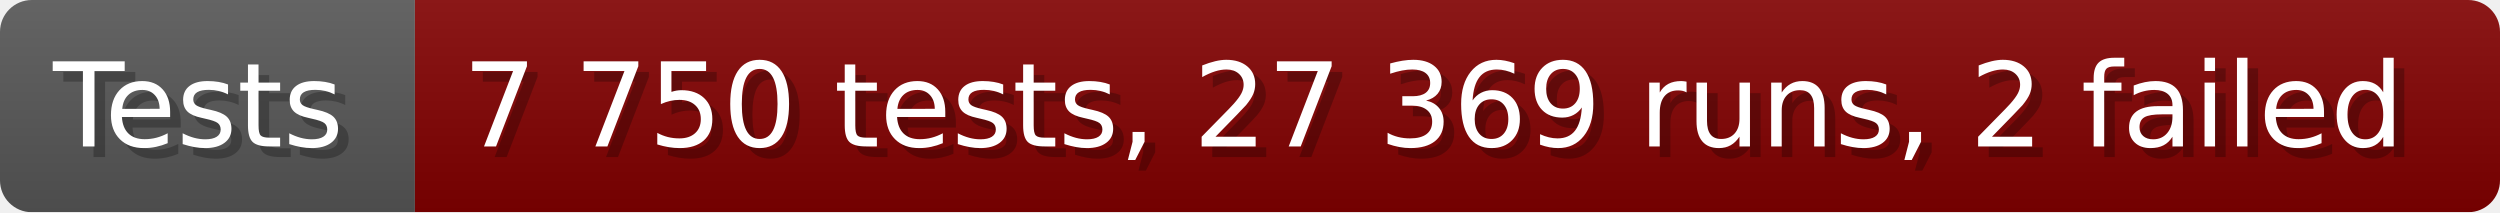
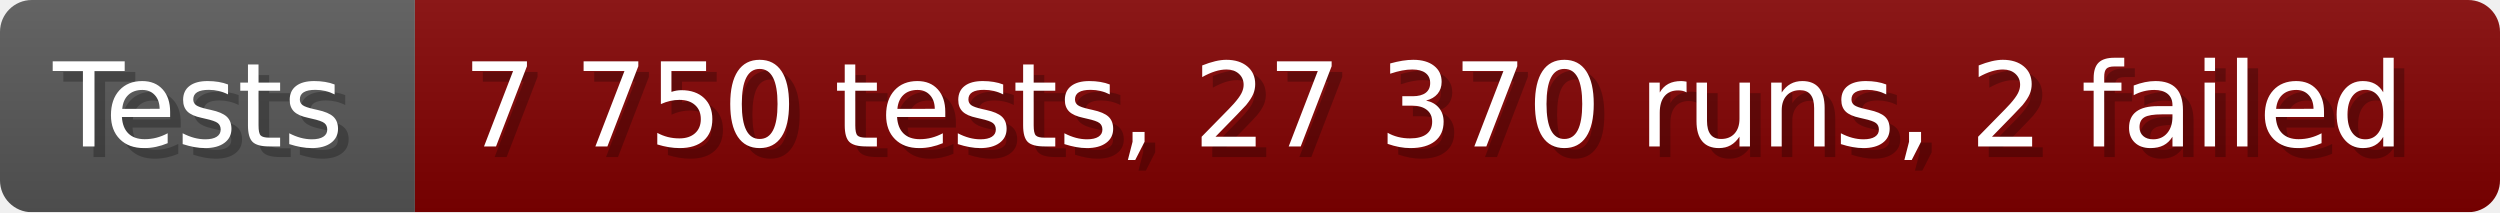
- <svg xmlns="http://www.w3.org/2000/svg" width="235.6" height="20" viewBox="0 0 2356 200" role="img" aria-label="Tests: 7 750 tests, 27 369 runs, 2 failed">
+ <svg xmlns="http://www.w3.org/2000/svg" width="235.6" height="20" viewBox="0 0 2356 200" role="img" aria-label="Tests: 7 750 tests, 27 370 runs, 2 failed">
  <linearGradient id="a" x2="0" y2="100%">
    <stop offset="0" stop-opacity=".1" stop-color="#EEE" />
    <stop offset="1" stop-opacity=".1" />
  </linearGradient>
  <mask id="m">
    <rect width="2356" height="200" rx="30" fill="#FFF" />
  </mask>
  <g mask="url(#m)">
    <rect width="391" height="200" fill="#555" />
    <rect width="1965" height="200" fill="#800000" x="391" />
    <rect width="2356" height="200" fill="url(#a)" />
  </g>
  <g aria-hidden="true" fill="#fff" text-anchor="start" font-family="Verdana,DejaVu Sans,sans-serif" font-size="110">
    <text x="60" y="148" textLength="291" fill="#000" opacity="0.25">Tests</text>
    <text x="50" y="138" textLength="291">Tests</text>
-     <text x="446" y="148" textLength="1865" fill="#000" opacity="0.25">7 750 tests, 27 369 runs, 2 failed</text>
-     <text x="436" y="138" textLength="1865">7 750 tests, 27 369 runs, 2 failed</text>
+     <text x="446" y="148" textLength="1865" fill="#000" opacity="0.25">7 750 tests, 27 370 runs, 2 failed</text>
+     <text x="436" y="138" textLength="1865">7 750 tests, 27 370 runs, 2 failed</text>
  </g>
</svg>
